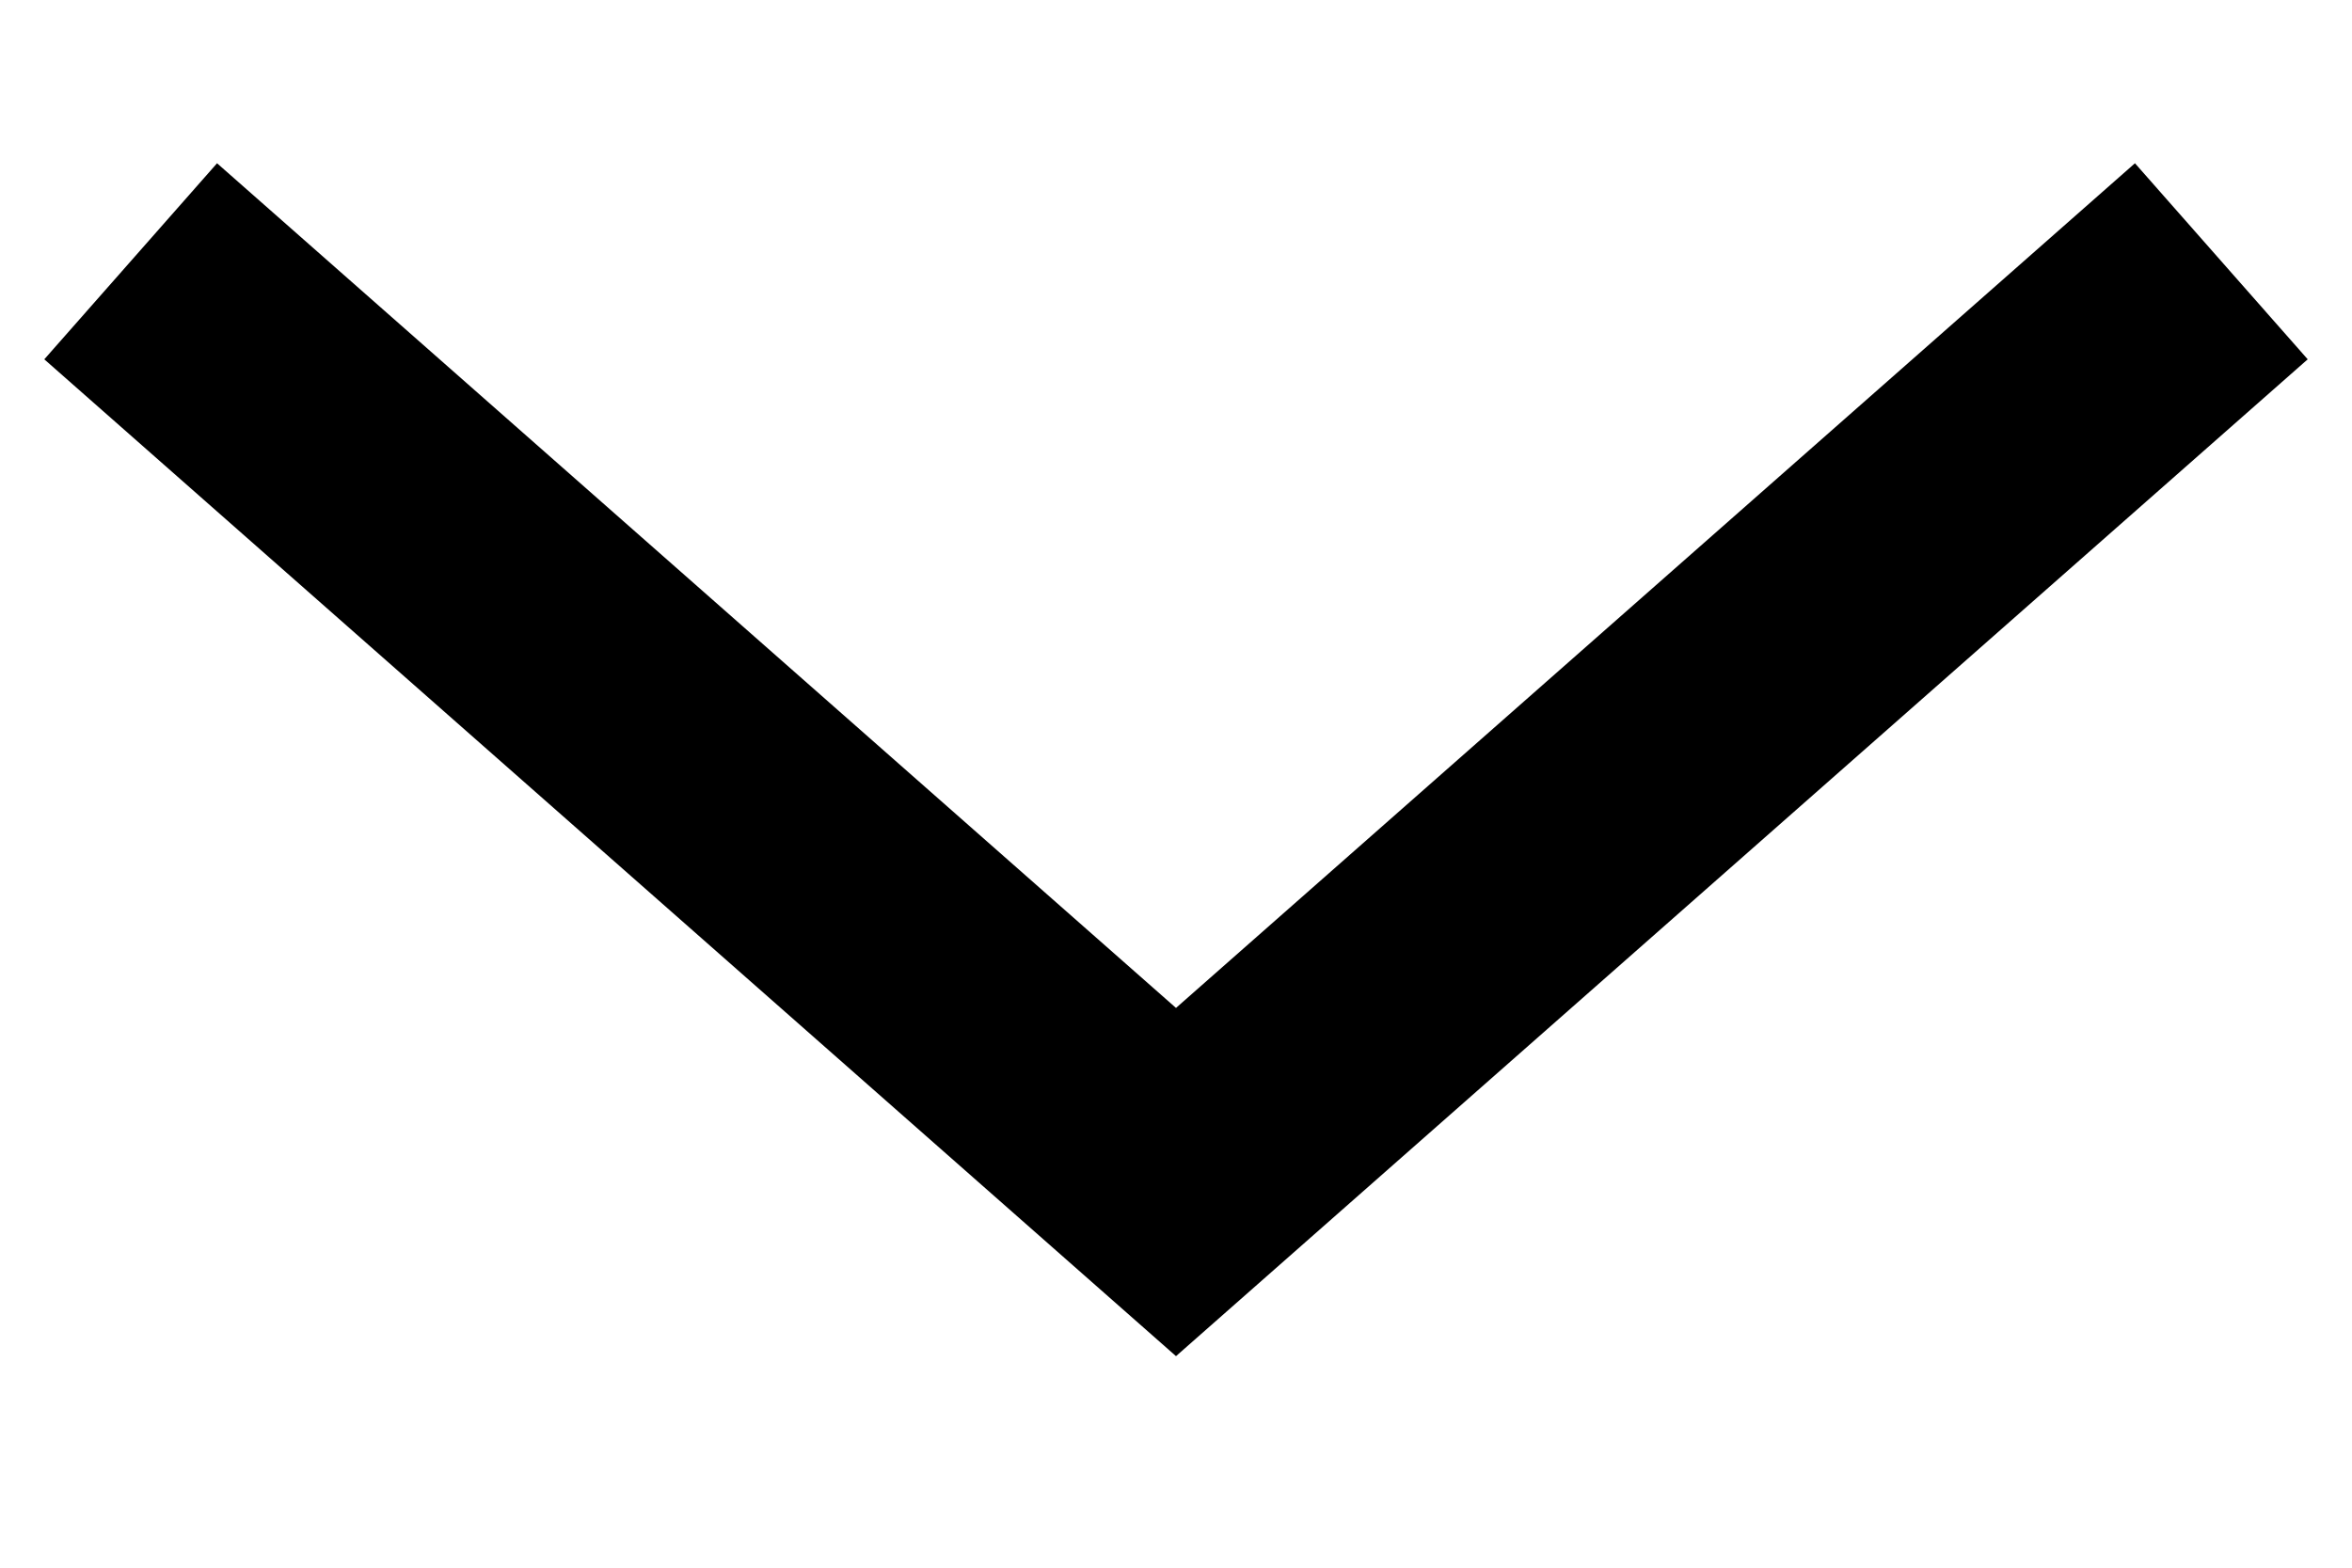
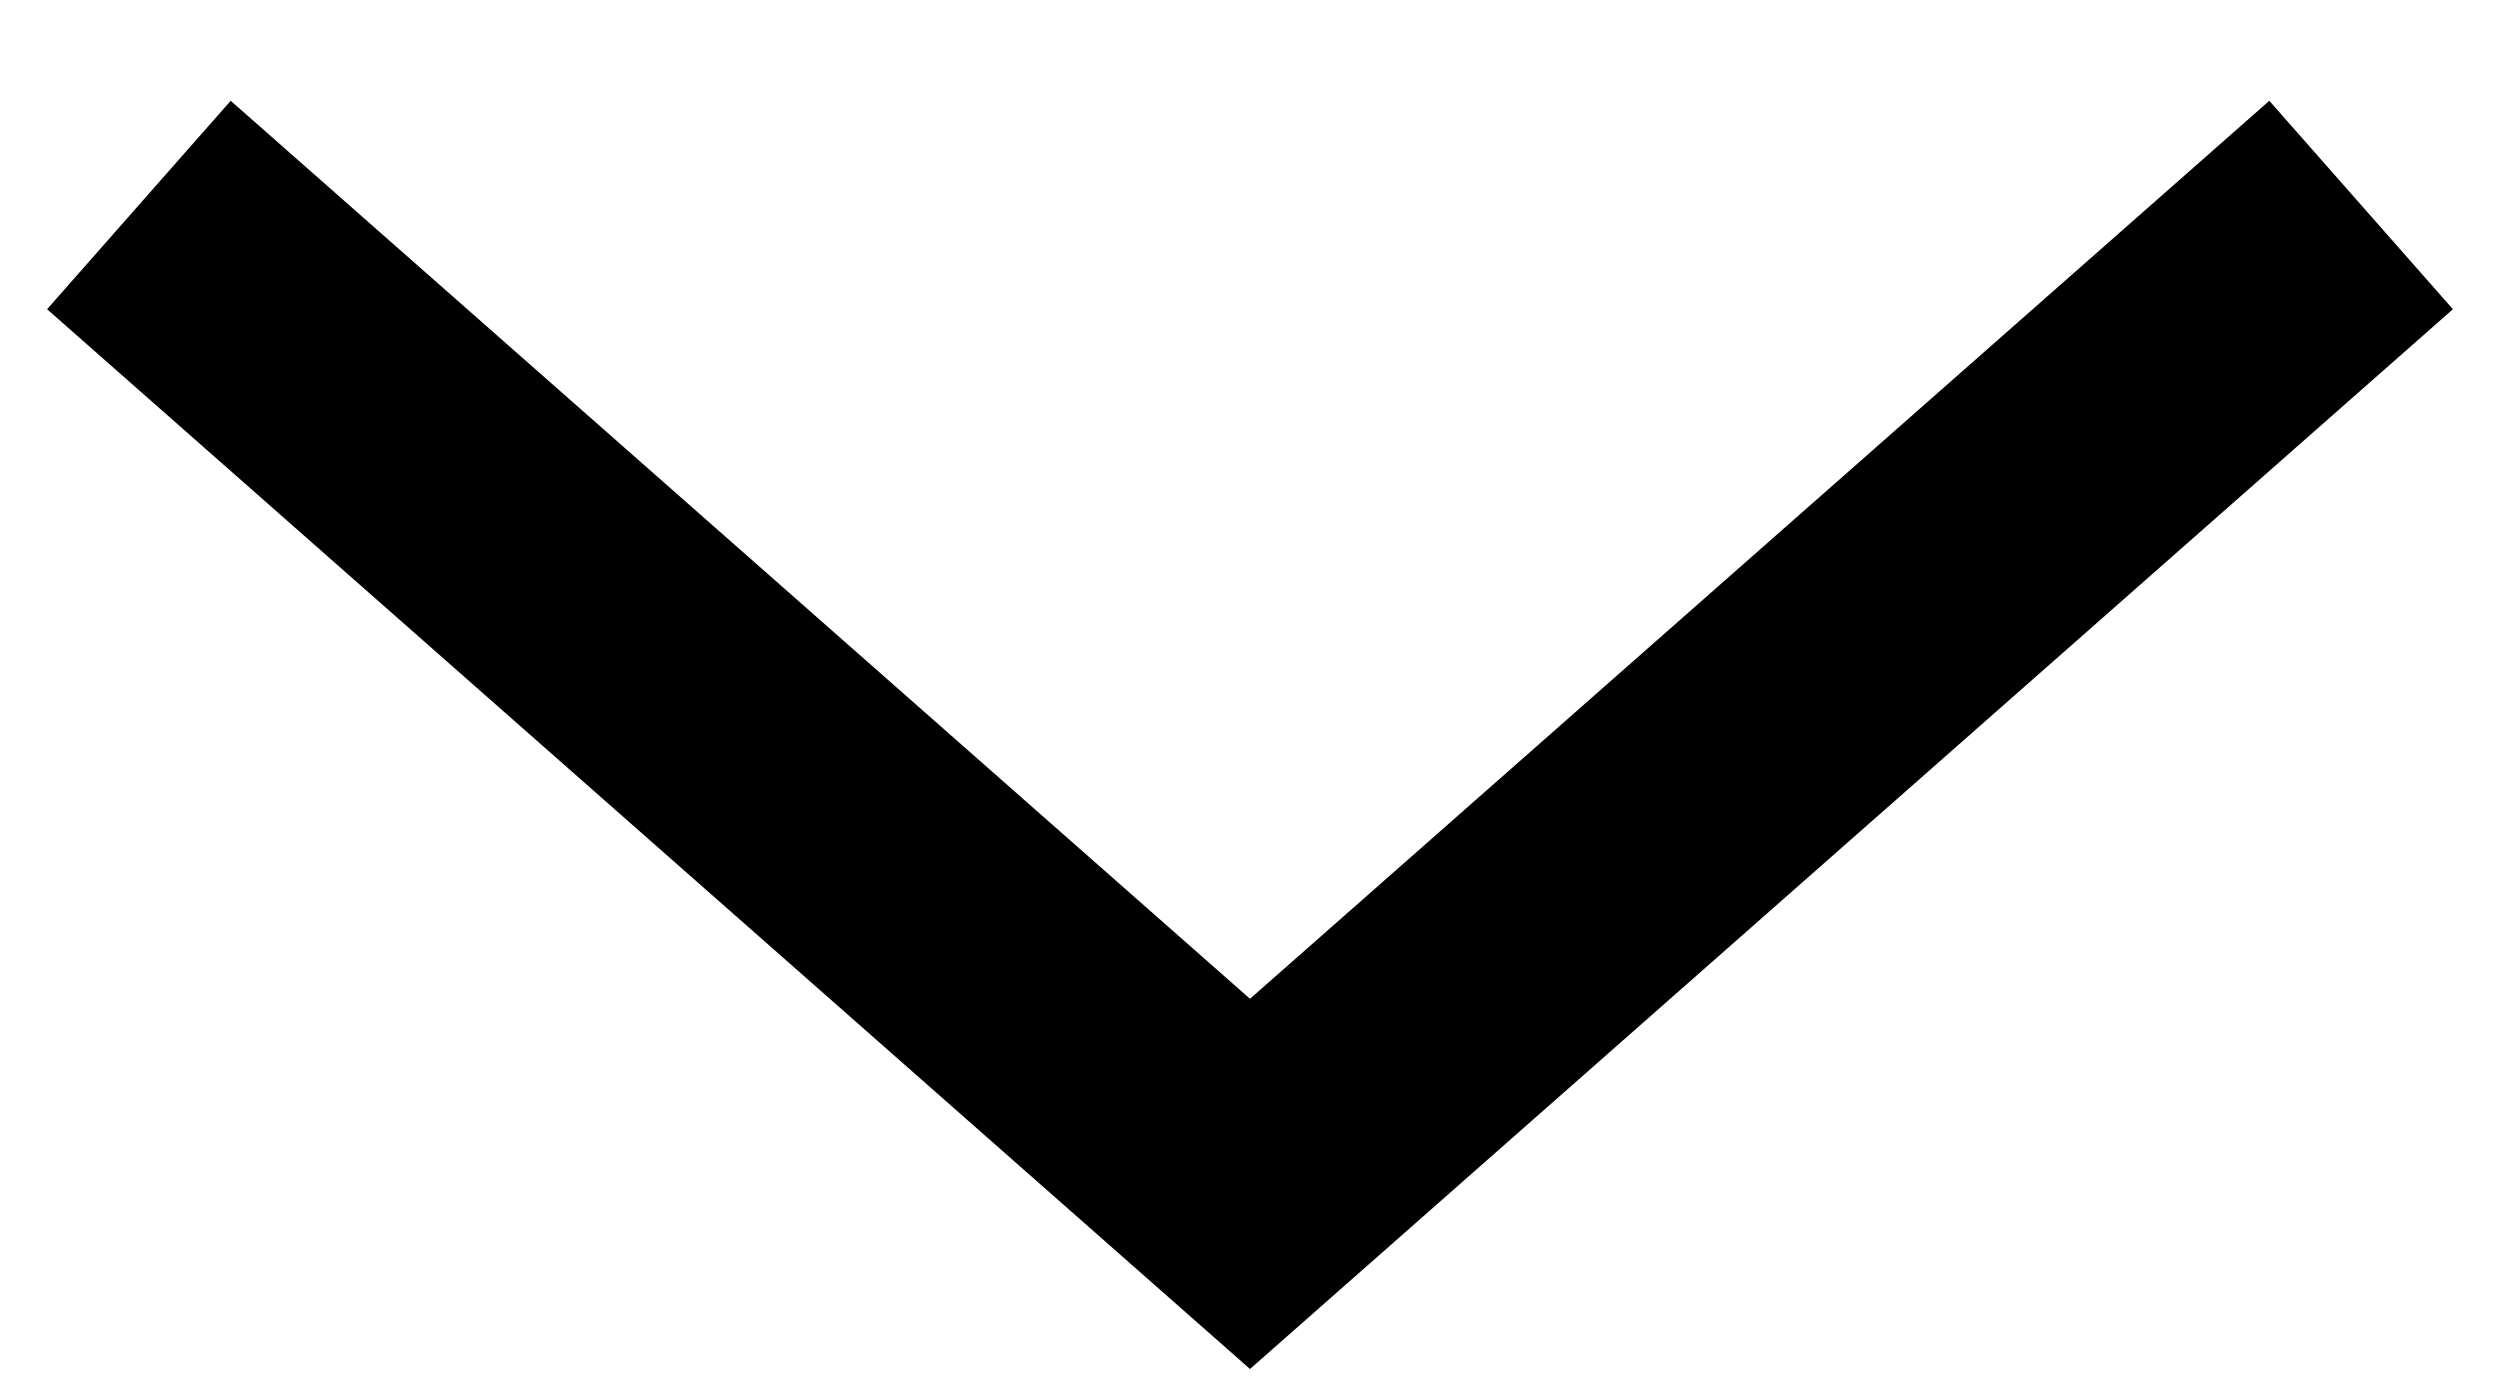
- <svg xmlns="http://www.w3.org/2000/svg" width="9" height="6" viewBox="0 0 9 6" fill="none">
-   <path d="M0.5 1L4.5 4.524L8.5 1" stroke="black" />
+ <svg xmlns="http://www.w3.org/2000/svg" width="9" height="5" viewBox="0 0 9 5" fill="none">
+   <path id="shevron" d="M0.5 0.738L4.5 4.262L8.5 0.738" stroke="black" />
</svg>
